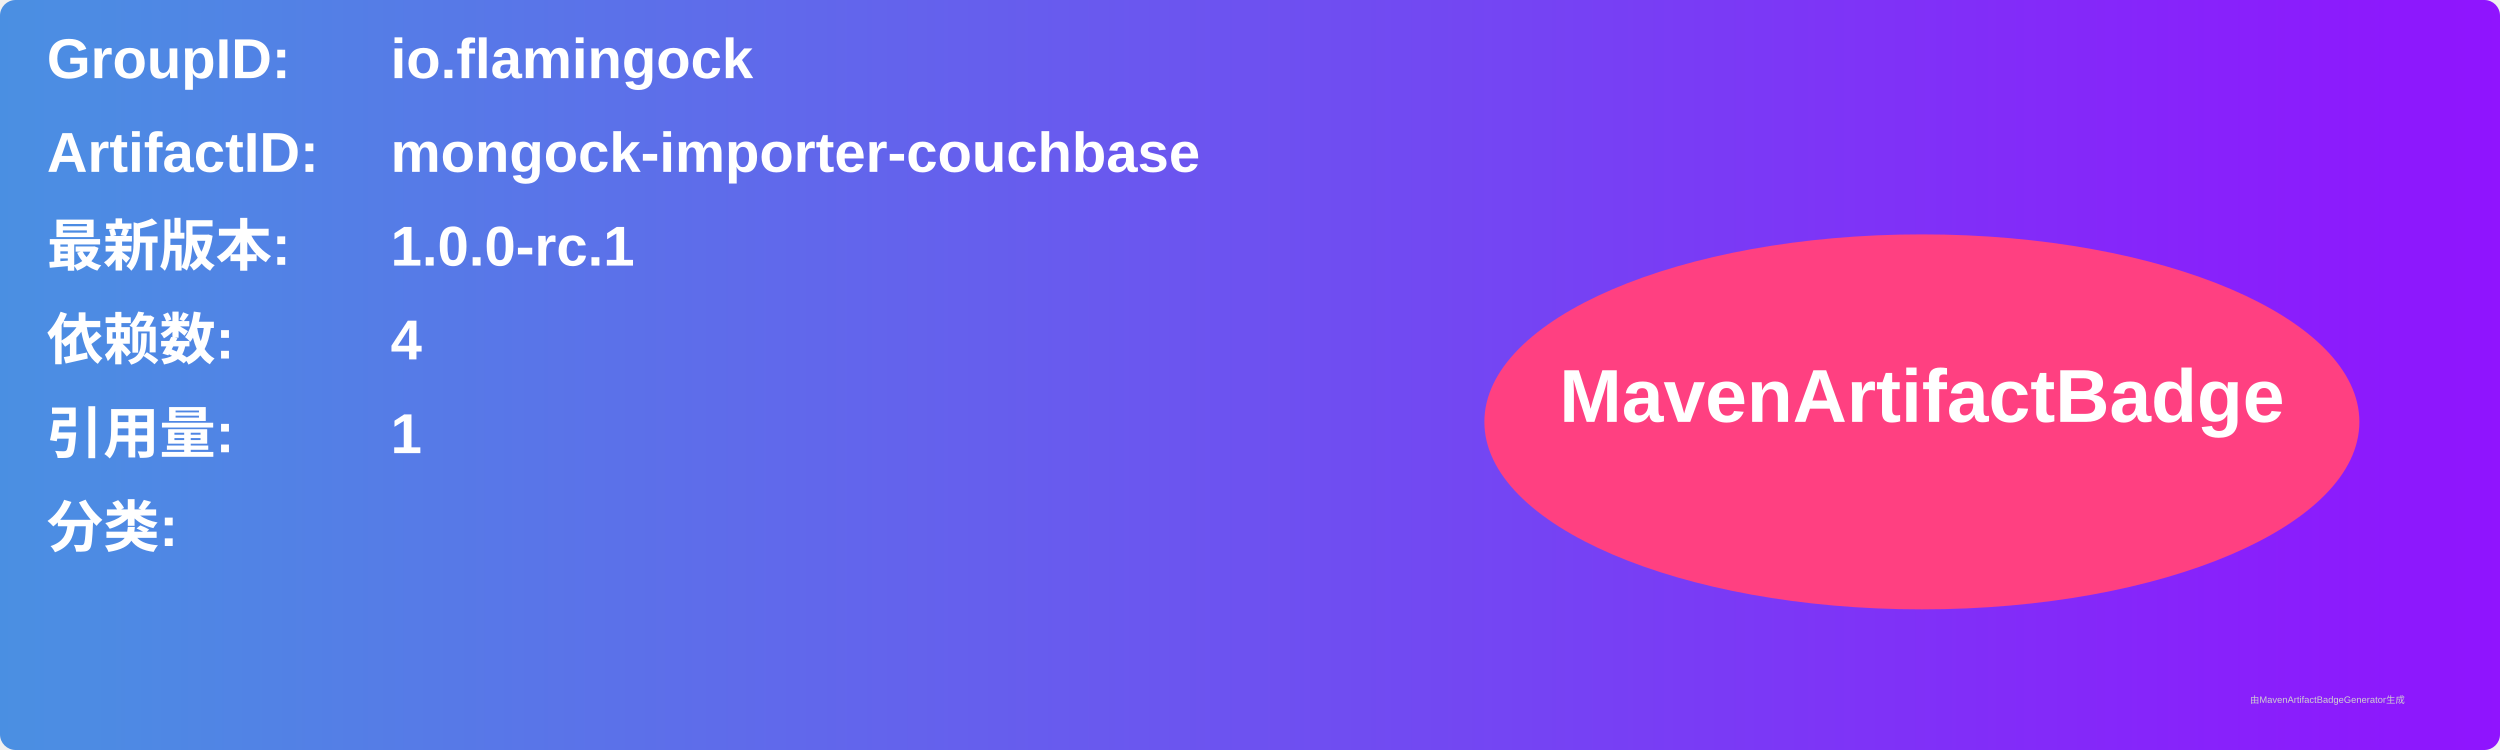
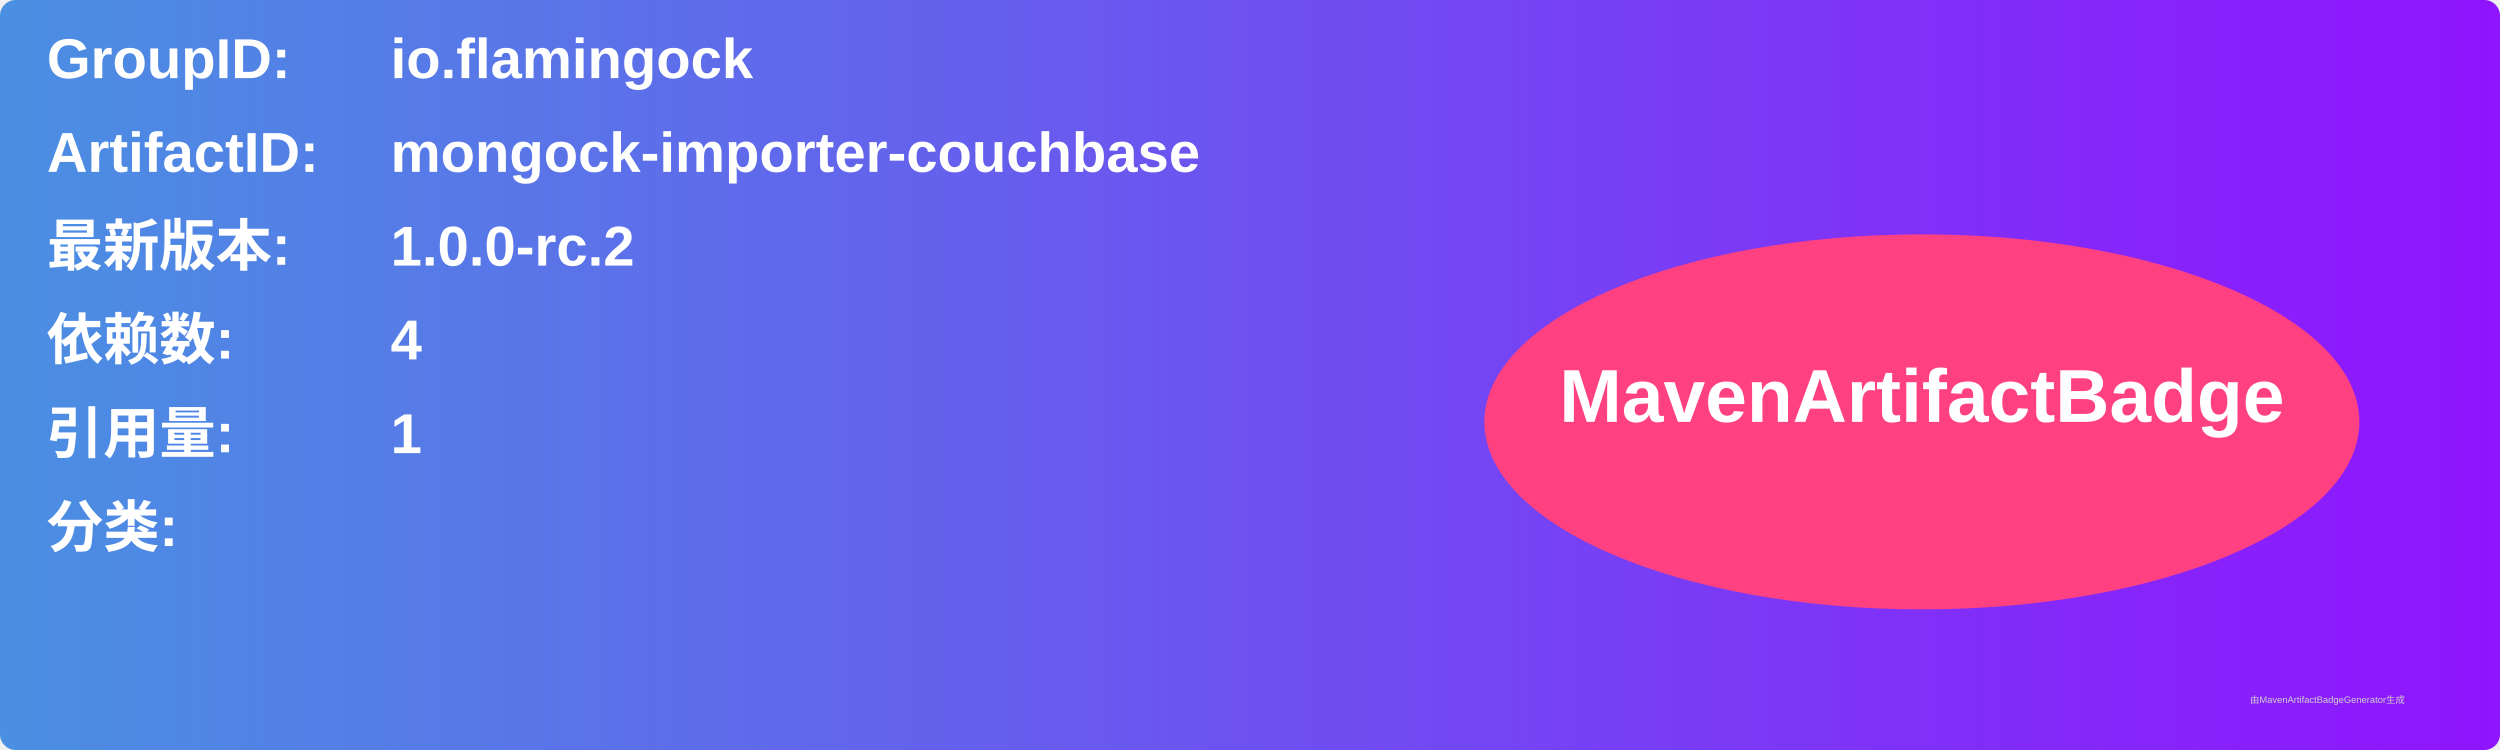
<svg xmlns="http://www.w3.org/2000/svg" width="800" height="240" viewBox="0 0 800 240">
  <linearGradient id="grad" x1="0%" y1="0%" x2="100%" y2="0%">
    <stop offset="0%" stop-color="#4a90e2" />
    <stop offset="100%" stop-color="#9013fe" />
  </linearGradient>
  <rect width="100%" height="100%" rx="5" ry="5" fill="url(#grad)" />
  <g transform="translate(15, 15)">
    <text x="0" y="10" font-family="Arial" font-size="18" fill="white" font-weight="bold" width="260">GroupID:</text>
    <text x="110" y="10" font-family="Arial" font-size="18" fill="white" font-weight="bold" width="460">io.flamingock</text>
    <text x="0" y="40" font-family="Arial" font-size="18" fill="white" font-weight="bold" width="260">ArtifactID:</text>
    <text x="110" y="40" font-family="Arial" font-size="18" fill="white" font-weight="bold" width="460">mongock-importer-couchbase</text>
    <text x="0" y="70" font-family="Arial" font-size="18" fill="white" font-weight="bold">最新版本:</text>
    <text x="110" y="70" font-family="Arial" font-size="18" fill="white" font-weight="bold">
-       <tspan font-weight="bold">1.0.0-rc.1</tspan>
+       <tspan font-weight="bold">1.0.0-rc.2</tspan>
    </text>
    <text x="0" y="100" font-family="Arial" font-size="18" fill="white" font-weight="bold">依赖数: </text>
    <text x="110" y="100" font-family="Arial" font-size="18" fill="white">
      <tspan font-weight="bold">4</tspan>
    </text>
    <text x="0" y="130" font-family="Arial" font-size="18" fill="white" font-weight="bold">引用量: </text>
    <text x="110" y="130" font-family="Arial" font-size="18" fill="white">
      <tspan font-weight="bold">1</tspan>
    </text>
    <text x="0" y="160" font-family="Arial" font-size="18" fill="white" font-weight="bold">分类:</text>
    <text x="10" y="190" font-family="Arial" font-size="10" fill="white">
      <tspan font-weight="bold" />
    </text>
    <ellipse cx="600" cy="120" rx="140" ry="60" fill="#ff4081" />
    <text x="600" y="120" text-anchor="middle" font-family="Arial" font-size="24" fill="white" font-weight="bold">MavenArtifactBadge</text>
  </g>
  <text x="720" y="225" font-family="Arial" font-size="3" fill="#d0d0d0">由MavenArtifactBadgeGenerator生成</text>
</svg>
